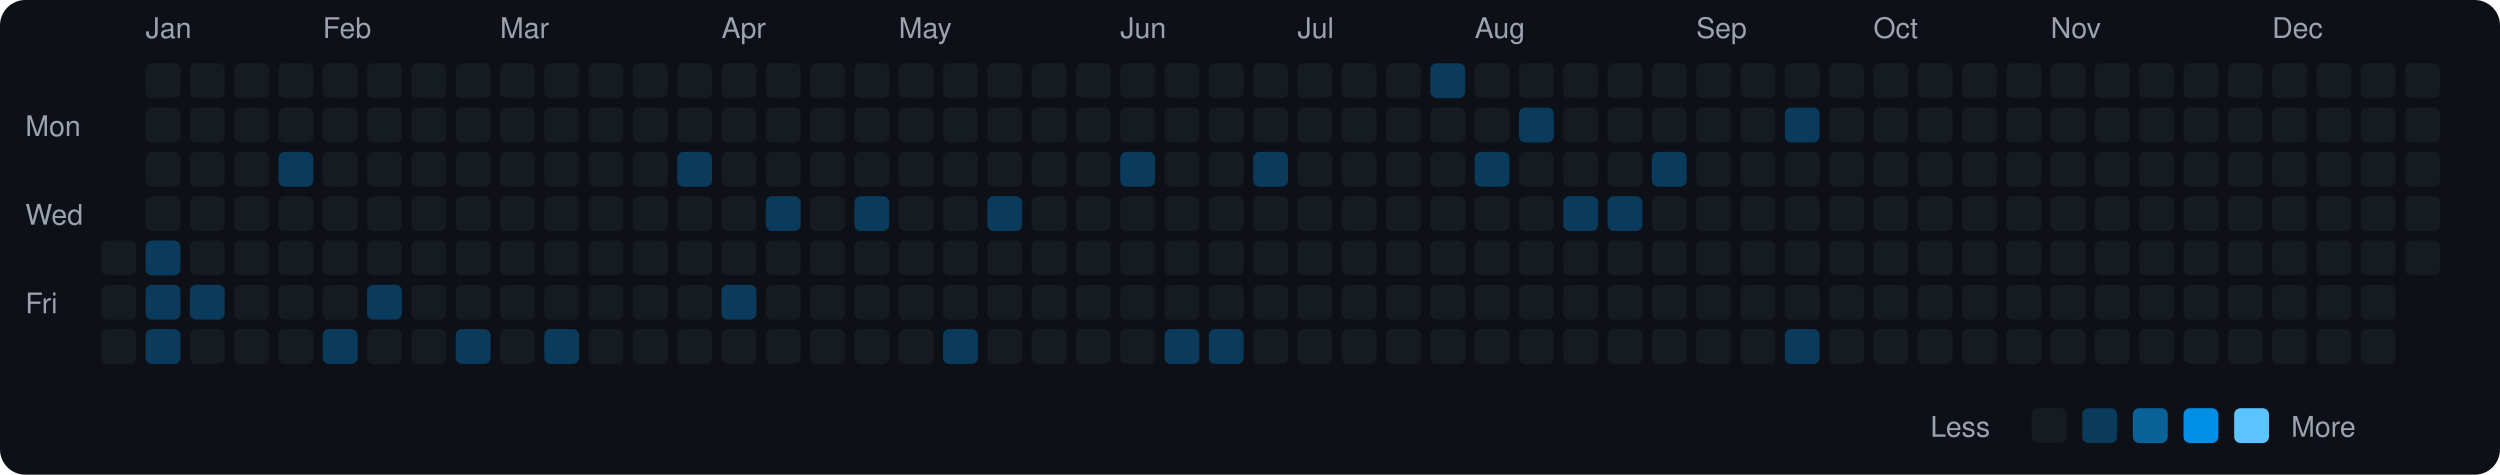
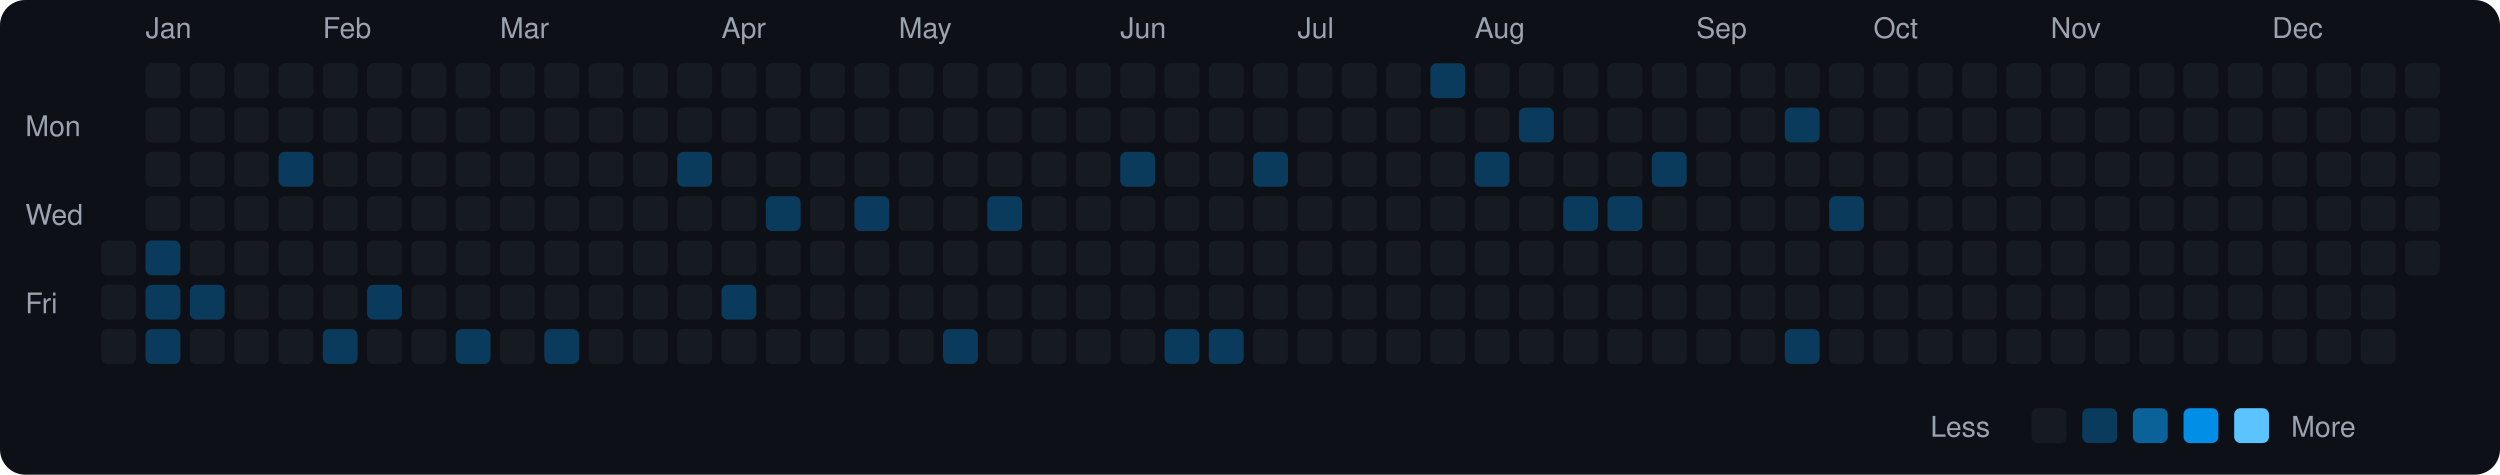
<svg xmlns="http://www.w3.org/2000/svg" viewBox="0 0 790 150" width="790" height="150">
  <rect width="790" height="150" fill="#0d1117" rx="8" ry="8" />
  <text x="8" y="43" fill="#9ca3af" font-size="9" font-family="-apple-system, BlinkMacSystemFont, 'Segoe UI', Helvetica, Arial, sans-serif">Mon</text>
  <text x="8" y="71" fill="#9ca3af" font-size="9" font-family="-apple-system, BlinkMacSystemFont, 'Segoe UI', Helvetica, Arial, sans-serif">Wed</text>
  <text x="8" y="99" fill="#9ca3af" font-size="9" font-family="-apple-system, BlinkMacSystemFont, 'Segoe UI', Helvetica, Arial, sans-serif">Fri</text>
  <rect x="32" y="76" width="11" height="11" rx="2" ry="2" fill="#161b22">
    </rect>
  <rect x="32" y="90" width="11" height="11" rx="2" ry="2" fill="#161b22">
    </rect>
  <rect x="32" y="104" width="11" height="11" rx="2" ry="2" fill="#161b22">
    </rect>
  <text x="46" y="12" fill="#9ca3af" font-size="9" font-family="-apple-system, BlinkMacSystemFont, 'Segoe UI', Helvetica, Arial, sans-serif">Jan</text>
  <rect x="46" y="20" width="11" height="11" rx="2" ry="2" fill="#161b22">
    </rect>
  <rect x="46" y="34" width="11" height="11" rx="2" ry="2" fill="#161b22">
    </rect>
  <rect x="46" y="48" width="11" height="11" rx="2" ry="2" fill="#161b22">
    </rect>
  <rect x="46" y="62" width="11" height="11" rx="2" ry="2" fill="#161b22">
    </rect>
  <rect x="46" y="76" width="11" height="11" rx="2" ry="2" fill="#0b3b5c">
    </rect>
  <rect x="46" y="90" width="11" height="11" rx="2" ry="2" fill="#0b3b5c">
    </rect>
  <rect x="46" y="104" width="11" height="11" rx="2" ry="2" fill="#0b3b5c">
    </rect>
  <rect x="60" y="20" width="11" height="11" rx="2" ry="2" fill="#161b22">
    </rect>
  <rect x="60" y="34" width="11" height="11" rx="2" ry="2" fill="#161b22">
    </rect>
  <rect x="60" y="48" width="11" height="11" rx="2" ry="2" fill="#161b22">
    </rect>
  <rect x="60" y="62" width="11" height="11" rx="2" ry="2" fill="#161b22">
    </rect>
  <rect x="60" y="76" width="11" height="11" rx="2" ry="2" fill="#161b22">
    </rect>
  <rect x="60" y="90" width="11" height="11" rx="2" ry="2" fill="#0b3b5c">
    </rect>
  <rect x="60" y="104" width="11" height="11" rx="2" ry="2" fill="#161b22">
    </rect>
  <rect x="74" y="20" width="11" height="11" rx="2" ry="2" fill="#161b22">
    </rect>
  <rect x="74" y="34" width="11" height="11" rx="2" ry="2" fill="#161b22">
    </rect>
  <rect x="74" y="48" width="11" height="11" rx="2" ry="2" fill="#161b22">
    </rect>
  <rect x="74" y="62" width="11" height="11" rx="2" ry="2" fill="#161b22">
    </rect>
  <rect x="74" y="76" width="11" height="11" rx="2" ry="2" fill="#161b22">
    </rect>
  <rect x="74" y="90" width="11" height="11" rx="2" ry="2" fill="#161b22">
    </rect>
  <rect x="74" y="104" width="11" height="11" rx="2" ry="2" fill="#161b22">
    </rect>
  <rect x="88" y="20" width="11" height="11" rx="2" ry="2" fill="#161b22">
    </rect>
  <rect x="88" y="34" width="11" height="11" rx="2" ry="2" fill="#161b22">
    </rect>
  <rect x="88" y="48" width="11" height="11" rx="2" ry="2" fill="#0b3b5c">
    </rect>
  <rect x="88" y="62" width="11" height="11" rx="2" ry="2" fill="#161b22">
    </rect>
  <rect x="88" y="76" width="11" height="11" rx="2" ry="2" fill="#161b22">
    </rect>
  <rect x="88" y="90" width="11" height="11" rx="2" ry="2" fill="#161b22">
    </rect>
  <rect x="88" y="104" width="11" height="11" rx="2" ry="2" fill="#161b22">
    </rect>
  <text x="102" y="12" fill="#9ca3af" font-size="9" font-family="-apple-system, BlinkMacSystemFont, 'Segoe UI', Helvetica, Arial, sans-serif">Feb</text>
  <rect x="102" y="20" width="11" height="11" rx="2" ry="2" fill="#161b22">
    </rect>
  <rect x="102" y="34" width="11" height="11" rx="2" ry="2" fill="#161b22">
    </rect>
  <rect x="102" y="48" width="11" height="11" rx="2" ry="2" fill="#161b22">
    </rect>
  <rect x="102" y="62" width="11" height="11" rx="2" ry="2" fill="#161b22">
    </rect>
  <rect x="102" y="76" width="11" height="11" rx="2" ry="2" fill="#161b22">
    </rect>
  <rect x="102" y="90" width="11" height="11" rx="2" ry="2" fill="#161b22">
    </rect>
  <rect x="102" y="104" width="11" height="11" rx="2" ry="2" fill="#0b3b5c">
    </rect>
  <rect x="116" y="20" width="11" height="11" rx="2" ry="2" fill="#161b22">
    </rect>
  <rect x="116" y="34" width="11" height="11" rx="2" ry="2" fill="#161b22">
    </rect>
  <rect x="116" y="48" width="11" height="11" rx="2" ry="2" fill="#161b22">
    </rect>
  <rect x="116" y="62" width="11" height="11" rx="2" ry="2" fill="#161b22">
    </rect>
  <rect x="116" y="76" width="11" height="11" rx="2" ry="2" fill="#161b22">
    </rect>
  <rect x="116" y="90" width="11" height="11" rx="2" ry="2" fill="#0b3b5c">
    </rect>
  <rect x="116" y="104" width="11" height="11" rx="2" ry="2" fill="#161b22">
    </rect>
  <rect x="130" y="20" width="11" height="11" rx="2" ry="2" fill="#161b22">
    </rect>
  <rect x="130" y="34" width="11" height="11" rx="2" ry="2" fill="#161b22">
    </rect>
  <rect x="130" y="48" width="11" height="11" rx="2" ry="2" fill="#161b22">
    </rect>
  <rect x="130" y="62" width="11" height="11" rx="2" ry="2" fill="#161b22">
    </rect>
  <rect x="130" y="76" width="11" height="11" rx="2" ry="2" fill="#161b22">
    </rect>
  <rect x="130" y="90" width="11" height="11" rx="2" ry="2" fill="#161b22">
    </rect>
  <rect x="130" y="104" width="11" height="11" rx="2" ry="2" fill="#161b22">
    </rect>
  <rect x="144" y="20" width="11" height="11" rx="2" ry="2" fill="#161b22">
    </rect>
  <rect x="144" y="34" width="11" height="11" rx="2" ry="2" fill="#161b22">
    </rect>
  <rect x="144" y="48" width="11" height="11" rx="2" ry="2" fill="#161b22">
    </rect>
  <rect x="144" y="62" width="11" height="11" rx="2" ry="2" fill="#161b22">
    </rect>
  <rect x="144" y="76" width="11" height="11" rx="2" ry="2" fill="#161b22">
    </rect>
  <rect x="144" y="90" width="11" height="11" rx="2" ry="2" fill="#161b22">
    </rect>
  <rect x="144" y="104" width="11" height="11" rx="2" ry="2" fill="#0b3b5c">
    </rect>
  <text x="158" y="12" fill="#9ca3af" font-size="9" font-family="-apple-system, BlinkMacSystemFont, 'Segoe UI', Helvetica, Arial, sans-serif">Mar</text>
  <rect x="158" y="20" width="11" height="11" rx="2" ry="2" fill="#161b22">
    </rect>
  <rect x="158" y="34" width="11" height="11" rx="2" ry="2" fill="#161b22">
    </rect>
  <rect x="158" y="48" width="11" height="11" rx="2" ry="2" fill="#161b22">
    </rect>
  <rect x="158" y="62" width="11" height="11" rx="2" ry="2" fill="#161b22">
    </rect>
  <rect x="158" y="76" width="11" height="11" rx="2" ry="2" fill="#161b22">
    </rect>
  <rect x="158" y="90" width="11" height="11" rx="2" ry="2" fill="#161b22">
    </rect>
  <rect x="158" y="104" width="11" height="11" rx="2" ry="2" fill="#161b22">
    </rect>
  <rect x="172" y="20" width="11" height="11" rx="2" ry="2" fill="#161b22">
    </rect>
  <rect x="172" y="34" width="11" height="11" rx="2" ry="2" fill="#161b22">
    </rect>
  <rect x="172" y="48" width="11" height="11" rx="2" ry="2" fill="#161b22">
    </rect>
  <rect x="172" y="62" width="11" height="11" rx="2" ry="2" fill="#161b22">
    </rect>
  <rect x="172" y="76" width="11" height="11" rx="2" ry="2" fill="#161b22">
    </rect>
  <rect x="172" y="90" width="11" height="11" rx="2" ry="2" fill="#161b22">
    </rect>
  <rect x="172" y="104" width="11" height="11" rx="2" ry="2" fill="#0b3b5c">
    </rect>
  <rect x="186" y="20" width="11" height="11" rx="2" ry="2" fill="#161b22">
    </rect>
  <rect x="186" y="34" width="11" height="11" rx="2" ry="2" fill="#161b22">
    </rect>
  <rect x="186" y="48" width="11" height="11" rx="2" ry="2" fill="#161b22">
    </rect>
  <rect x="186" y="62" width="11" height="11" rx="2" ry="2" fill="#161b22">
    </rect>
  <rect x="186" y="76" width="11" height="11" rx="2" ry="2" fill="#161b22">
    </rect>
  <rect x="186" y="90" width="11" height="11" rx="2" ry="2" fill="#161b22">
    </rect>
  <rect x="186" y="104" width="11" height="11" rx="2" ry="2" fill="#161b22">
    </rect>
  <rect x="200" y="20" width="11" height="11" rx="2" ry="2" fill="#161b22">
    </rect>
  <rect x="200" y="34" width="11" height="11" rx="2" ry="2" fill="#161b22">
    </rect>
  <rect x="200" y="48" width="11" height="11" rx="2" ry="2" fill="#161b22">
    </rect>
  <rect x="200" y="62" width="11" height="11" rx="2" ry="2" fill="#161b22">
    </rect>
  <rect x="200" y="76" width="11" height="11" rx="2" ry="2" fill="#161b22">
    </rect>
  <rect x="200" y="90" width="11" height="11" rx="2" ry="2" fill="#161b22">
    </rect>
  <rect x="200" y="104" width="11" height="11" rx="2" ry="2" fill="#161b22">
    </rect>
  <rect x="214" y="20" width="11" height="11" rx="2" ry="2" fill="#161b22">
    </rect>
  <rect x="214" y="34" width="11" height="11" rx="2" ry="2" fill="#161b22">
    </rect>
  <rect x="214" y="48" width="11" height="11" rx="2" ry="2" fill="#0b3b5c">
    </rect>
  <rect x="214" y="62" width="11" height="11" rx="2" ry="2" fill="#161b22">
    </rect>
  <rect x="214" y="76" width="11" height="11" rx="2" ry="2" fill="#161b22">
    </rect>
  <rect x="214" y="90" width="11" height="11" rx="2" ry="2" fill="#161b22">
    </rect>
  <rect x="214" y="104" width="11" height="11" rx="2" ry="2" fill="#161b22">
    </rect>
  <text x="228" y="12" fill="#9ca3af" font-size="9" font-family="-apple-system, BlinkMacSystemFont, 'Segoe UI', Helvetica, Arial, sans-serif">Apr</text>
  <rect x="228" y="20" width="11" height="11" rx="2" ry="2" fill="#161b22">
    </rect>
  <rect x="228" y="34" width="11" height="11" rx="2" ry="2" fill="#161b22">
    </rect>
  <rect x="228" y="48" width="11" height="11" rx="2" ry="2" fill="#161b22">
    </rect>
  <rect x="228" y="62" width="11" height="11" rx="2" ry="2" fill="#161b22">
    </rect>
  <rect x="228" y="76" width="11" height="11" rx="2" ry="2" fill="#161b22">
    </rect>
  <rect x="228" y="90" width="11" height="11" rx="2" ry="2" fill="#0b3b5c">
    </rect>
  <rect x="228" y="104" width="11" height="11" rx="2" ry="2" fill="#161b22">
    </rect>
  <rect x="242" y="20" width="11" height="11" rx="2" ry="2" fill="#161b22">
    </rect>
  <rect x="242" y="34" width="11" height="11" rx="2" ry="2" fill="#161b22">
    </rect>
  <rect x="242" y="48" width="11" height="11" rx="2" ry="2" fill="#161b22">
    </rect>
  <rect x="242" y="62" width="11" height="11" rx="2" ry="2" fill="#0b3b5c">
    </rect>
  <rect x="242" y="76" width="11" height="11" rx="2" ry="2" fill="#161b22">
    </rect>
  <rect x="242" y="90" width="11" height="11" rx="2" ry="2" fill="#161b22">
    </rect>
  <rect x="242" y="104" width="11" height="11" rx="2" ry="2" fill="#161b22">
    </rect>
  <rect x="256" y="20" width="11" height="11" rx="2" ry="2" fill="#161b22">
    </rect>
  <rect x="256" y="34" width="11" height="11" rx="2" ry="2" fill="#161b22">
    </rect>
  <rect x="256" y="48" width="11" height="11" rx="2" ry="2" fill="#161b22">
    </rect>
  <rect x="256" y="62" width="11" height="11" rx="2" ry="2" fill="#161b22">
    </rect>
  <rect x="256" y="76" width="11" height="11" rx="2" ry="2" fill="#161b22">
    </rect>
  <rect x="256" y="90" width="11" height="11" rx="2" ry="2" fill="#161b22">
    </rect>
  <rect x="256" y="104" width="11" height="11" rx="2" ry="2" fill="#161b22">
    </rect>
  <rect x="270" y="20" width="11" height="11" rx="2" ry="2" fill="#161b22">
    </rect>
  <rect x="270" y="34" width="11" height="11" rx="2" ry="2" fill="#161b22">
    </rect>
  <rect x="270" y="48" width="11" height="11" rx="2" ry="2" fill="#161b22">
    </rect>
  <rect x="270" y="62" width="11" height="11" rx="2" ry="2" fill="#0b3b5c">
    </rect>
  <rect x="270" y="76" width="11" height="11" rx="2" ry="2" fill="#161b22">
    </rect>
  <rect x="270" y="90" width="11" height="11" rx="2" ry="2" fill="#161b22">
    </rect>
  <rect x="270" y="104" width="11" height="11" rx="2" ry="2" fill="#161b22">
    </rect>
  <text x="284" y="12" fill="#9ca3af" font-size="9" font-family="-apple-system, BlinkMacSystemFont, 'Segoe UI', Helvetica, Arial, sans-serif">May</text>
  <rect x="284" y="20" width="11" height="11" rx="2" ry="2" fill="#161b22">
    </rect>
  <rect x="284" y="34" width="11" height="11" rx="2" ry="2" fill="#161b22">
    </rect>
  <rect x="284" y="48" width="11" height="11" rx="2" ry="2" fill="#161b22">
    </rect>
  <rect x="284" y="62" width="11" height="11" rx="2" ry="2" fill="#161b22">
    </rect>
  <rect x="284" y="76" width="11" height="11" rx="2" ry="2" fill="#161b22">
    </rect>
  <rect x="284" y="90" width="11" height="11" rx="2" ry="2" fill="#161b22">
    </rect>
  <rect x="284" y="104" width="11" height="11" rx="2" ry="2" fill="#161b22">
    </rect>
  <rect x="298" y="20" width="11" height="11" rx="2" ry="2" fill="#161b22">
    </rect>
  <rect x="298" y="34" width="11" height="11" rx="2" ry="2" fill="#161b22">
    </rect>
  <rect x="298" y="48" width="11" height="11" rx="2" ry="2" fill="#161b22">
    </rect>
  <rect x="298" y="62" width="11" height="11" rx="2" ry="2" fill="#161b22">
    </rect>
  <rect x="298" y="76" width="11" height="11" rx="2" ry="2" fill="#161b22">
    </rect>
  <rect x="298" y="90" width="11" height="11" rx="2" ry="2" fill="#161b22">
    </rect>
  <rect x="298" y="104" width="11" height="11" rx="2" ry="2" fill="#0b3b5c">
    </rect>
  <rect x="312" y="20" width="11" height="11" rx="2" ry="2" fill="#161b22">
    </rect>
  <rect x="312" y="34" width="11" height="11" rx="2" ry="2" fill="#161b22">
    </rect>
  <rect x="312" y="48" width="11" height="11" rx="2" ry="2" fill="#161b22">
    </rect>
  <rect x="312" y="62" width="11" height="11" rx="2" ry="2" fill="#0b3b5c">
    </rect>
  <rect x="312" y="76" width="11" height="11" rx="2" ry="2" fill="#161b22">
    </rect>
  <rect x="312" y="90" width="11" height="11" rx="2" ry="2" fill="#161b22">
    </rect>
  <rect x="312" y="104" width="11" height="11" rx="2" ry="2" fill="#161b22">
    </rect>
  <rect x="326" y="20" width="11" height="11" rx="2" ry="2" fill="#161b22">
    </rect>
  <rect x="326" y="34" width="11" height="11" rx="2" ry="2" fill="#161b22">
    </rect>
  <rect x="326" y="48" width="11" height="11" rx="2" ry="2" fill="#161b22">
    </rect>
  <rect x="326" y="62" width="11" height="11" rx="2" ry="2" fill="#161b22">
    </rect>
  <rect x="326" y="76" width="11" height="11" rx="2" ry="2" fill="#161b22">
    </rect>
  <rect x="326" y="90" width="11" height="11" rx="2" ry="2" fill="#161b22">
    </rect>
  <rect x="326" y="104" width="11" height="11" rx="2" ry="2" fill="#161b22">
    </rect>
  <rect x="340" y="20" width="11" height="11" rx="2" ry="2" fill="#161b22">
    </rect>
  <rect x="340" y="34" width="11" height="11" rx="2" ry="2" fill="#161b22">
    </rect>
  <rect x="340" y="48" width="11" height="11" rx="2" ry="2" fill="#161b22">
    </rect>
  <rect x="340" y="62" width="11" height="11" rx="2" ry="2" fill="#161b22">
    </rect>
  <rect x="340" y="76" width="11" height="11" rx="2" ry="2" fill="#161b22">
    </rect>
  <rect x="340" y="90" width="11" height="11" rx="2" ry="2" fill="#161b22">
    </rect>
  <rect x="340" y="104" width="11" height="11" rx="2" ry="2" fill="#161b22">
    </rect>
  <text x="354" y="12" fill="#9ca3af" font-size="9" font-family="-apple-system, BlinkMacSystemFont, 'Segoe UI', Helvetica, Arial, sans-serif">Jun</text>
  <rect x="354" y="20" width="11" height="11" rx="2" ry="2" fill="#161b22">
    </rect>
  <rect x="354" y="34" width="11" height="11" rx="2" ry="2" fill="#161b22">
    </rect>
  <rect x="354" y="48" width="11" height="11" rx="2" ry="2" fill="#0b3b5c">
    </rect>
  <rect x="354" y="62" width="11" height="11" rx="2" ry="2" fill="#161b22">
    </rect>
  <rect x="354" y="76" width="11" height="11" rx="2" ry="2" fill="#161b22">
    </rect>
  <rect x="354" y="90" width="11" height="11" rx="2" ry="2" fill="#161b22">
    </rect>
  <rect x="354" y="104" width="11" height="11" rx="2" ry="2" fill="#161b22">
    </rect>
  <rect x="368" y="20" width="11" height="11" rx="2" ry="2" fill="#161b22">
    </rect>
  <rect x="368" y="34" width="11" height="11" rx="2" ry="2" fill="#161b22">
    </rect>
  <rect x="368" y="48" width="11" height="11" rx="2" ry="2" fill="#161b22">
    </rect>
  <rect x="368" y="62" width="11" height="11" rx="2" ry="2" fill="#161b22">
    </rect>
  <rect x="368" y="76" width="11" height="11" rx="2" ry="2" fill="#161b22">
    </rect>
  <rect x="368" y="90" width="11" height="11" rx="2" ry="2" fill="#161b22">
    </rect>
  <rect x="368" y="104" width="11" height="11" rx="2" ry="2" fill="#0b3b5c">
    </rect>
  <rect x="382" y="20" width="11" height="11" rx="2" ry="2" fill="#161b22">
    </rect>
  <rect x="382" y="34" width="11" height="11" rx="2" ry="2" fill="#161b22">
    </rect>
  <rect x="382" y="48" width="11" height="11" rx="2" ry="2" fill="#161b22">
    </rect>
  <rect x="382" y="62" width="11" height="11" rx="2" ry="2" fill="#161b22">
    </rect>
  <rect x="382" y="76" width="11" height="11" rx="2" ry="2" fill="#161b22">
    </rect>
  <rect x="382" y="90" width="11" height="11" rx="2" ry="2" fill="#161b22">
    </rect>
  <rect x="382" y="104" width="11" height="11" rx="2" ry="2" fill="#0b3b5c">
    </rect>
  <rect x="396" y="20" width="11" height="11" rx="2" ry="2" fill="#161b22">
    </rect>
  <rect x="396" y="34" width="11" height="11" rx="2" ry="2" fill="#161b22">
    </rect>
  <rect x="396" y="48" width="11" height="11" rx="2" ry="2" fill="#0b3b5c">
    </rect>
  <rect x="396" y="62" width="11" height="11" rx="2" ry="2" fill="#161b22">
    </rect>
  <rect x="396" y="76" width="11" height="11" rx="2" ry="2" fill="#161b22">
    </rect>
  <rect x="396" y="90" width="11" height="11" rx="2" ry="2" fill="#161b22">
    </rect>
  <rect x="396" y="104" width="11" height="11" rx="2" ry="2" fill="#161b22">
    </rect>
  <text x="410" y="12" fill="#9ca3af" font-size="9" font-family="-apple-system, BlinkMacSystemFont, 'Segoe UI', Helvetica, Arial, sans-serif">Jul</text>
  <rect x="410" y="20" width="11" height="11" rx="2" ry="2" fill="#161b22">
    </rect>
  <rect x="410" y="34" width="11" height="11" rx="2" ry="2" fill="#161b22">
    </rect>
  <rect x="410" y="48" width="11" height="11" rx="2" ry="2" fill="#161b22">
    </rect>
  <rect x="410" y="62" width="11" height="11" rx="2" ry="2" fill="#161b22">
    </rect>
  <rect x="410" y="76" width="11" height="11" rx="2" ry="2" fill="#161b22">
    </rect>
  <rect x="410" y="90" width="11" height="11" rx="2" ry="2" fill="#161b22">
    </rect>
  <rect x="410" y="104" width="11" height="11" rx="2" ry="2" fill="#161b22">
    </rect>
  <rect x="424" y="20" width="11" height="11" rx="2" ry="2" fill="#161b22">
    </rect>
  <rect x="424" y="34" width="11" height="11" rx="2" ry="2" fill="#161b22">
    </rect>
  <rect x="424" y="48" width="11" height="11" rx="2" ry="2" fill="#161b22">
    </rect>
  <rect x="424" y="62" width="11" height="11" rx="2" ry="2" fill="#161b22">
    </rect>
  <rect x="424" y="76" width="11" height="11" rx="2" ry="2" fill="#161b22">
    </rect>
  <rect x="424" y="90" width="11" height="11" rx="2" ry="2" fill="#161b22">
    </rect>
  <rect x="424" y="104" width="11" height="11" rx="2" ry="2" fill="#161b22">
    </rect>
  <rect x="438" y="20" width="11" height="11" rx="2" ry="2" fill="#161b22">
    </rect>
  <rect x="438" y="34" width="11" height="11" rx="2" ry="2" fill="#161b22">
    </rect>
  <rect x="438" y="48" width="11" height="11" rx="2" ry="2" fill="#161b22">
    </rect>
  <rect x="438" y="62" width="11" height="11" rx="2" ry="2" fill="#161b22">
    </rect>
  <rect x="438" y="76" width="11" height="11" rx="2" ry="2" fill="#161b22">
    </rect>
  <rect x="438" y="90" width="11" height="11" rx="2" ry="2" fill="#161b22">
    </rect>
  <rect x="438" y="104" width="11" height="11" rx="2" ry="2" fill="#161b22">
    </rect>
  <rect x="452" y="20" width="11" height="11" rx="2" ry="2" fill="#0b3b5c">
    </rect>
  <rect x="452" y="34" width="11" height="11" rx="2" ry="2" fill="#161b22">
    </rect>
  <rect x="452" y="48" width="11" height="11" rx="2" ry="2" fill="#161b22">
    </rect>
  <rect x="452" y="62" width="11" height="11" rx="2" ry="2" fill="#161b22">
    </rect>
  <rect x="452" y="76" width="11" height="11" rx="2" ry="2" fill="#161b22">
    </rect>
  <rect x="452" y="90" width="11" height="11" rx="2" ry="2" fill="#161b22">
    </rect>
  <rect x="452" y="104" width="11" height="11" rx="2" ry="2" fill="#161b22">
    </rect>
  <text x="466" y="12" fill="#9ca3af" font-size="9" font-family="-apple-system, BlinkMacSystemFont, 'Segoe UI', Helvetica, Arial, sans-serif">Aug</text>
  <rect x="466" y="20" width="11" height="11" rx="2" ry="2" fill="#161b22">
    </rect>
  <rect x="466" y="34" width="11" height="11" rx="2" ry="2" fill="#161b22">
    </rect>
  <rect x="466" y="48" width="11" height="11" rx="2" ry="2" fill="#0b3b5c">
    </rect>
  <rect x="466" y="62" width="11" height="11" rx="2" ry="2" fill="#161b22">
    </rect>
  <rect x="466" y="76" width="11" height="11" rx="2" ry="2" fill="#161b22">
    </rect>
  <rect x="466" y="90" width="11" height="11" rx="2" ry="2" fill="#161b22">
    </rect>
  <rect x="466" y="104" width="11" height="11" rx="2" ry="2" fill="#161b22">
    </rect>
  <rect x="480" y="20" width="11" height="11" rx="2" ry="2" fill="#161b22">
    </rect>
  <rect x="480" y="34" width="11" height="11" rx="2" ry="2" fill="#0b3b5c">
    </rect>
  <rect x="480" y="48" width="11" height="11" rx="2" ry="2" fill="#161b22">
    </rect>
  <rect x="480" y="62" width="11" height="11" rx="2" ry="2" fill="#161b22">
    </rect>
  <rect x="480" y="76" width="11" height="11" rx="2" ry="2" fill="#161b22">
    </rect>
  <rect x="480" y="90" width="11" height="11" rx="2" ry="2" fill="#161b22">
    </rect>
  <rect x="480" y="104" width="11" height="11" rx="2" ry="2" fill="#161b22">
    </rect>
  <rect x="494" y="20" width="11" height="11" rx="2" ry="2" fill="#161b22">
    </rect>
  <rect x="494" y="34" width="11" height="11" rx="2" ry="2" fill="#161b22">
    </rect>
  <rect x="494" y="48" width="11" height="11" rx="2" ry="2" fill="#161b22">
    </rect>
  <rect x="494" y="62" width="11" height="11" rx="2" ry="2" fill="#0b3b5c">
    </rect>
  <rect x="494" y="76" width="11" height="11" rx="2" ry="2" fill="#161b22">
    </rect>
  <rect x="494" y="90" width="11" height="11" rx="2" ry="2" fill="#161b22">
    </rect>
  <rect x="494" y="104" width="11" height="11" rx="2" ry="2" fill="#161b22">
    </rect>
  <rect x="508" y="20" width="11" height="11" rx="2" ry="2" fill="#161b22">
    </rect>
  <rect x="508" y="34" width="11" height="11" rx="2" ry="2" fill="#161b22">
    </rect>
  <rect x="508" y="48" width="11" height="11" rx="2" ry="2" fill="#161b22">
    </rect>
  <rect x="508" y="62" width="11" height="11" rx="2" ry="2" fill="#0b3b5c">
    </rect>
  <rect x="508" y="76" width="11" height="11" rx="2" ry="2" fill="#161b22">
    </rect>
  <rect x="508" y="90" width="11" height="11" rx="2" ry="2" fill="#161b22">
    </rect>
  <rect x="508" y="104" width="11" height="11" rx="2" ry="2" fill="#161b22">
    </rect>
  <rect x="522" y="20" width="11" height="11" rx="2" ry="2" fill="#161b22">
    </rect>
  <rect x="522" y="34" width="11" height="11" rx="2" ry="2" fill="#161b22">
    </rect>
  <rect x="522" y="48" width="11" height="11" rx="2" ry="2" fill="#0b3b5c">
    </rect>
  <rect x="522" y="62" width="11" height="11" rx="2" ry="2" fill="#161b22">
    </rect>
  <rect x="522" y="76" width="11" height="11" rx="2" ry="2" fill="#161b22">
    </rect>
  <rect x="522" y="90" width="11" height="11" rx="2" ry="2" fill="#161b22">
    </rect>
  <rect x="522" y="104" width="11" height="11" rx="2" ry="2" fill="#161b22">
    </rect>
  <text x="536" y="12" fill="#9ca3af" font-size="9" font-family="-apple-system, BlinkMacSystemFont, 'Segoe UI', Helvetica, Arial, sans-serif">Sep</text>
  <rect x="536" y="20" width="11" height="11" rx="2" ry="2" fill="#161b22">
    </rect>
  <rect x="536" y="34" width="11" height="11" rx="2" ry="2" fill="#161b22">
    </rect>
  <rect x="536" y="48" width="11" height="11" rx="2" ry="2" fill="#161b22">
    </rect>
  <rect x="536" y="62" width="11" height="11" rx="2" ry="2" fill="#161b22">
    </rect>
  <rect x="536" y="76" width="11" height="11" rx="2" ry="2" fill="#161b22">
    </rect>
  <rect x="536" y="90" width="11" height="11" rx="2" ry="2" fill="#161b22">
    </rect>
  <rect x="536" y="104" width="11" height="11" rx="2" ry="2" fill="#161b22">
    </rect>
  <rect x="550" y="20" width="11" height="11" rx="2" ry="2" fill="#161b22">
    </rect>
  <rect x="550" y="34" width="11" height="11" rx="2" ry="2" fill="#161b22">
    </rect>
  <rect x="550" y="48" width="11" height="11" rx="2" ry="2" fill="#161b22">
    </rect>
  <rect x="550" y="62" width="11" height="11" rx="2" ry="2" fill="#161b22">
    </rect>
  <rect x="550" y="76" width="11" height="11" rx="2" ry="2" fill="#161b22">
    </rect>
  <rect x="550" y="90" width="11" height="11" rx="2" ry="2" fill="#161b22">
    </rect>
  <rect x="550" y="104" width="11" height="11" rx="2" ry="2" fill="#161b22">
    </rect>
  <rect x="564" y="20" width="11" height="11" rx="2" ry="2" fill="#161b22">
    </rect>
  <rect x="564" y="34" width="11" height="11" rx="2" ry="2" fill="#0b3b5c">
    </rect>
  <rect x="564" y="48" width="11" height="11" rx="2" ry="2" fill="#161b22">
    </rect>
  <rect x="564" y="62" width="11" height="11" rx="2" ry="2" fill="#161b22">
    </rect>
  <rect x="564" y="76" width="11" height="11" rx="2" ry="2" fill="#161b22">
    </rect>
  <rect x="564" y="90" width="11" height="11" rx="2" ry="2" fill="#161b22">
    </rect>
  <rect x="564" y="104" width="11" height="11" rx="2" ry="2" fill="#0b3b5c">
    </rect>
  <rect x="578" y="20" width="11" height="11" rx="2" ry="2" fill="#161b22">
    </rect>
  <rect x="578" y="34" width="11" height="11" rx="2" ry="2" fill="#161b22">
    </rect>
  <rect x="578" y="48" width="11" height="11" rx="2" ry="2" fill="#161b22">
    </rect>
-   <rect x="578" y="62" width="11" height="11" rx="2" ry="2" fill="#161b22">
+   <rect x="578" y="62" width="11" height="11" rx="2" ry="2" fill="#0b3b5c">
    </rect>
  <rect x="578" y="76" width="11" height="11" rx="2" ry="2" fill="#161b22">
    </rect>
  <rect x="578" y="90" width="11" height="11" rx="2" ry="2" fill="#161b22">
    </rect>
  <rect x="578" y="104" width="11" height="11" rx="2" ry="2" fill="#161b22">
    </rect>
  <text x="592" y="12" fill="#9ca3af" font-size="9" font-family="-apple-system, BlinkMacSystemFont, 'Segoe UI', Helvetica, Arial, sans-serif">Oct</text>
  <rect x="592" y="20" width="11" height="11" rx="2" ry="2" fill="#161b22">
    </rect>
  <rect x="592" y="34" width="11" height="11" rx="2" ry="2" fill="#161b22">
    </rect>
  <rect x="592" y="48" width="11" height="11" rx="2" ry="2" fill="#161b22">
    </rect>
  <rect x="592" y="62" width="11" height="11" rx="2" ry="2" fill="#161b22">
    </rect>
  <rect x="592" y="76" width="11" height="11" rx="2" ry="2" fill="#161b22">
    </rect>
  <rect x="592" y="90" width="11" height="11" rx="2" ry="2" fill="#161b22">
    </rect>
  <rect x="592" y="104" width="11" height="11" rx="2" ry="2" fill="#161b22">
    </rect>
  <rect x="606" y="20" width="11" height="11" rx="2" ry="2" fill="#161b22">
    </rect>
  <rect x="606" y="34" width="11" height="11" rx="2" ry="2" fill="#161b22">
    </rect>
  <rect x="606" y="48" width="11" height="11" rx="2" ry="2" fill="#161b22">
    </rect>
  <rect x="606" y="62" width="11" height="11" rx="2" ry="2" fill="#161b22">
    </rect>
  <rect x="606" y="76" width="11" height="11" rx="2" ry="2" fill="#161b22">
    </rect>
  <rect x="606" y="90" width="11" height="11" rx="2" ry="2" fill="#161b22">
    </rect>
  <rect x="606" y="104" width="11" height="11" rx="2" ry="2" fill="#161b22">
    </rect>
  <rect x="620" y="20" width="11" height="11" rx="2" ry="2" fill="#161b22">
    </rect>
  <rect x="620" y="34" width="11" height="11" rx="2" ry="2" fill="#161b22">
    </rect>
  <rect x="620" y="48" width="11" height="11" rx="2" ry="2" fill="#161b22">
    </rect>
  <rect x="620" y="62" width="11" height="11" rx="2" ry="2" fill="#161b22">
    </rect>
  <rect x="620" y="76" width="11" height="11" rx="2" ry="2" fill="#161b22">
    </rect>
  <rect x="620" y="90" width="11" height="11" rx="2" ry="2" fill="#161b22">
    </rect>
  <rect x="620" y="104" width="11" height="11" rx="2" ry="2" fill="#161b22">
    </rect>
  <rect x="634" y="20" width="11" height="11" rx="2" ry="2" fill="#161b22">
    </rect>
  <rect x="634" y="34" width="11" height="11" rx="2" ry="2" fill="#161b22">
    </rect>
  <rect x="634" y="48" width="11" height="11" rx="2" ry="2" fill="#161b22">
    </rect>
  <rect x="634" y="62" width="11" height="11" rx="2" ry="2" fill="#161b22">
    </rect>
  <rect x="634" y="76" width="11" height="11" rx="2" ry="2" fill="#161b22">
    </rect>
  <rect x="634" y="90" width="11" height="11" rx="2" ry="2" fill="#161b22">
    </rect>
  <rect x="634" y="104" width="11" height="11" rx="2" ry="2" fill="#161b22">
    </rect>
  <text x="648" y="12" fill="#9ca3af" font-size="9" font-family="-apple-system, BlinkMacSystemFont, 'Segoe UI', Helvetica, Arial, sans-serif">Nov</text>
  <rect x="648" y="20" width="11" height="11" rx="2" ry="2" fill="#161b22">
    </rect>
  <rect x="648" y="34" width="11" height="11" rx="2" ry="2" fill="#161b22">
    </rect>
  <rect x="648" y="48" width="11" height="11" rx="2" ry="2" fill="#161b22">
    </rect>
  <rect x="648" y="62" width="11" height="11" rx="2" ry="2" fill="#161b22">
    </rect>
  <rect x="648" y="76" width="11" height="11" rx="2" ry="2" fill="#161b22">
    </rect>
  <rect x="648" y="90" width="11" height="11" rx="2" ry="2" fill="#161b22">
    </rect>
  <rect x="648" y="104" width="11" height="11" rx="2" ry="2" fill="#161b22">
    </rect>
  <rect x="662" y="20" width="11" height="11" rx="2" ry="2" fill="#161b22">
    </rect>
  <rect x="662" y="34" width="11" height="11" rx="2" ry="2" fill="#161b22">
    </rect>
  <rect x="662" y="48" width="11" height="11" rx="2" ry="2" fill="#161b22">
    </rect>
  <rect x="662" y="62" width="11" height="11" rx="2" ry="2" fill="#161b22">
    </rect>
  <rect x="662" y="76" width="11" height="11" rx="2" ry="2" fill="#161b22">
    </rect>
  <rect x="662" y="90" width="11" height="11" rx="2" ry="2" fill="#161b22">
    </rect>
  <rect x="662" y="104" width="11" height="11" rx="2" ry="2" fill="#161b22">
    </rect>
  <rect x="676" y="20" width="11" height="11" rx="2" ry="2" fill="#161b22">
    </rect>
  <rect x="676" y="34" width="11" height="11" rx="2" ry="2" fill="#161b22">
    </rect>
  <rect x="676" y="48" width="11" height="11" rx="2" ry="2" fill="#161b22">
    </rect>
  <rect x="676" y="62" width="11" height="11" rx="2" ry="2" fill="#161b22">
    </rect>
  <rect x="676" y="76" width="11" height="11" rx="2" ry="2" fill="#161b22">
    </rect>
  <rect x="676" y="90" width="11" height="11" rx="2" ry="2" fill="#161b22">
    </rect>
  <rect x="676" y="104" width="11" height="11" rx="2" ry="2" fill="#161b22">
    </rect>
  <rect x="690" y="20" width="11" height="11" rx="2" ry="2" fill="#161b22">
    </rect>
  <rect x="690" y="34" width="11" height="11" rx="2" ry="2" fill="#161b22">
    </rect>
  <rect x="690" y="48" width="11" height="11" rx="2" ry="2" fill="#161b22">
    </rect>
  <rect x="690" y="62" width="11" height="11" rx="2" ry="2" fill="#161b22">
    </rect>
  <rect x="690" y="76" width="11" height="11" rx="2" ry="2" fill="#161b22">
    </rect>
  <rect x="690" y="90" width="11" height="11" rx="2" ry="2" fill="#161b22">
    </rect>
  <rect x="690" y="104" width="11" height="11" rx="2" ry="2" fill="#161b22">
    </rect>
  <rect x="704" y="20" width="11" height="11" rx="2" ry="2" fill="#161b22">
    </rect>
  <rect x="704" y="34" width="11" height="11" rx="2" ry="2" fill="#161b22">
    </rect>
  <rect x="704" y="48" width="11" height="11" rx="2" ry="2" fill="#161b22">
    </rect>
  <rect x="704" y="62" width="11" height="11" rx="2" ry="2" fill="#161b22">
    </rect>
  <rect x="704" y="76" width="11" height="11" rx="2" ry="2" fill="#161b22">
    </rect>
  <rect x="704" y="90" width="11" height="11" rx="2" ry="2" fill="#161b22">
    </rect>
  <rect x="704" y="104" width="11" height="11" rx="2" ry="2" fill="#161b22">
    </rect>
  <text x="718" y="12" fill="#9ca3af" font-size="9" font-family="-apple-system, BlinkMacSystemFont, 'Segoe UI', Helvetica, Arial, sans-serif">Dec</text>
  <rect x="718" y="20" width="11" height="11" rx="2" ry="2" fill="#161b22">
    </rect>
  <rect x="718" y="34" width="11" height="11" rx="2" ry="2" fill="#161b22">
    </rect>
  <rect x="718" y="48" width="11" height="11" rx="2" ry="2" fill="#161b22">
    </rect>
  <rect x="718" y="62" width="11" height="11" rx="2" ry="2" fill="#161b22">
    </rect>
  <rect x="718" y="76" width="11" height="11" rx="2" ry="2" fill="#161b22">
    </rect>
  <rect x="718" y="90" width="11" height="11" rx="2" ry="2" fill="#161b22">
    </rect>
  <rect x="718" y="104" width="11" height="11" rx="2" ry="2" fill="#161b22">
    </rect>
  <rect x="732" y="20" width="11" height="11" rx="2" ry="2" fill="#161b22">
    </rect>
  <rect x="732" y="34" width="11" height="11" rx="2" ry="2" fill="#161b22">
    </rect>
  <rect x="732" y="48" width="11" height="11" rx="2" ry="2" fill="#161b22">
    </rect>
  <rect x="732" y="62" width="11" height="11" rx="2" ry="2" fill="#161b22">
    </rect>
  <rect x="732" y="76" width="11" height="11" rx="2" ry="2" fill="#161b22">
    </rect>
  <rect x="732" y="90" width="11" height="11" rx="2" ry="2" fill="#161b22">
    </rect>
  <rect x="732" y="104" width="11" height="11" rx="2" ry="2" fill="#161b22">
    </rect>
  <rect x="746" y="20" width="11" height="11" rx="2" ry="2" fill="#161b22">
    </rect>
  <rect x="746" y="34" width="11" height="11" rx="2" ry="2" fill="#161b22">
    </rect>
  <rect x="746" y="48" width="11" height="11" rx="2" ry="2" fill="#161b22">
    </rect>
  <rect x="746" y="62" width="11" height="11" rx="2" ry="2" fill="#161b22">
    </rect>
  <rect x="746" y="76" width="11" height="11" rx="2" ry="2" fill="#161b22">
    </rect>
  <rect x="746" y="90" width="11" height="11" rx="2" ry="2" fill="#161b22">
    </rect>
  <rect x="746" y="104" width="11" height="11" rx="2" ry="2" fill="#161b22">
    </rect>
  <rect x="760" y="20" width="11" height="11" rx="2" ry="2" fill="#161b22">
    </rect>
  <rect x="760" y="34" width="11" height="11" rx="2" ry="2" fill="#161b22">
    </rect>
  <rect x="760" y="48" width="11" height="11" rx="2" ry="2" fill="#161b22">
    </rect>
  <rect x="760" y="62" width="11" height="11" rx="2" ry="2" fill="#161b22">
    </rect>
  <rect x="760" y="76" width="11" height="11" rx="2" ry="2" fill="#161b22">
    </rect>
  <text x="610" y="138" fill="#9ca3af" font-size="9" font-family="-apple-system, BlinkMacSystemFont, 'Segoe UI', Helvetica, Arial, sans-serif">Less</text>
  <rect x="642" y="129" width="11" height="11" rx="2" ry="2" fill="#161b22" />
  <rect x="658" y="129" width="11" height="11" rx="2" ry="2" fill="#0b3b5c" />
  <rect x="674" y="129" width="11" height="11" rx="2" ry="2" fill="#0a6299" />
  <rect x="690" y="129" width="11" height="11" rx="2" ry="2" fill="#008ee6" />
  <rect x="706" y="129" width="11" height="11" rx="2" ry="2" fill="#5bc4ff" />
  <text x="724" y="138" fill="#9ca3af" font-size="9" font-family="-apple-system, BlinkMacSystemFont, 'Segoe UI', Helvetica, Arial, sans-serif">More</text>
</svg>
